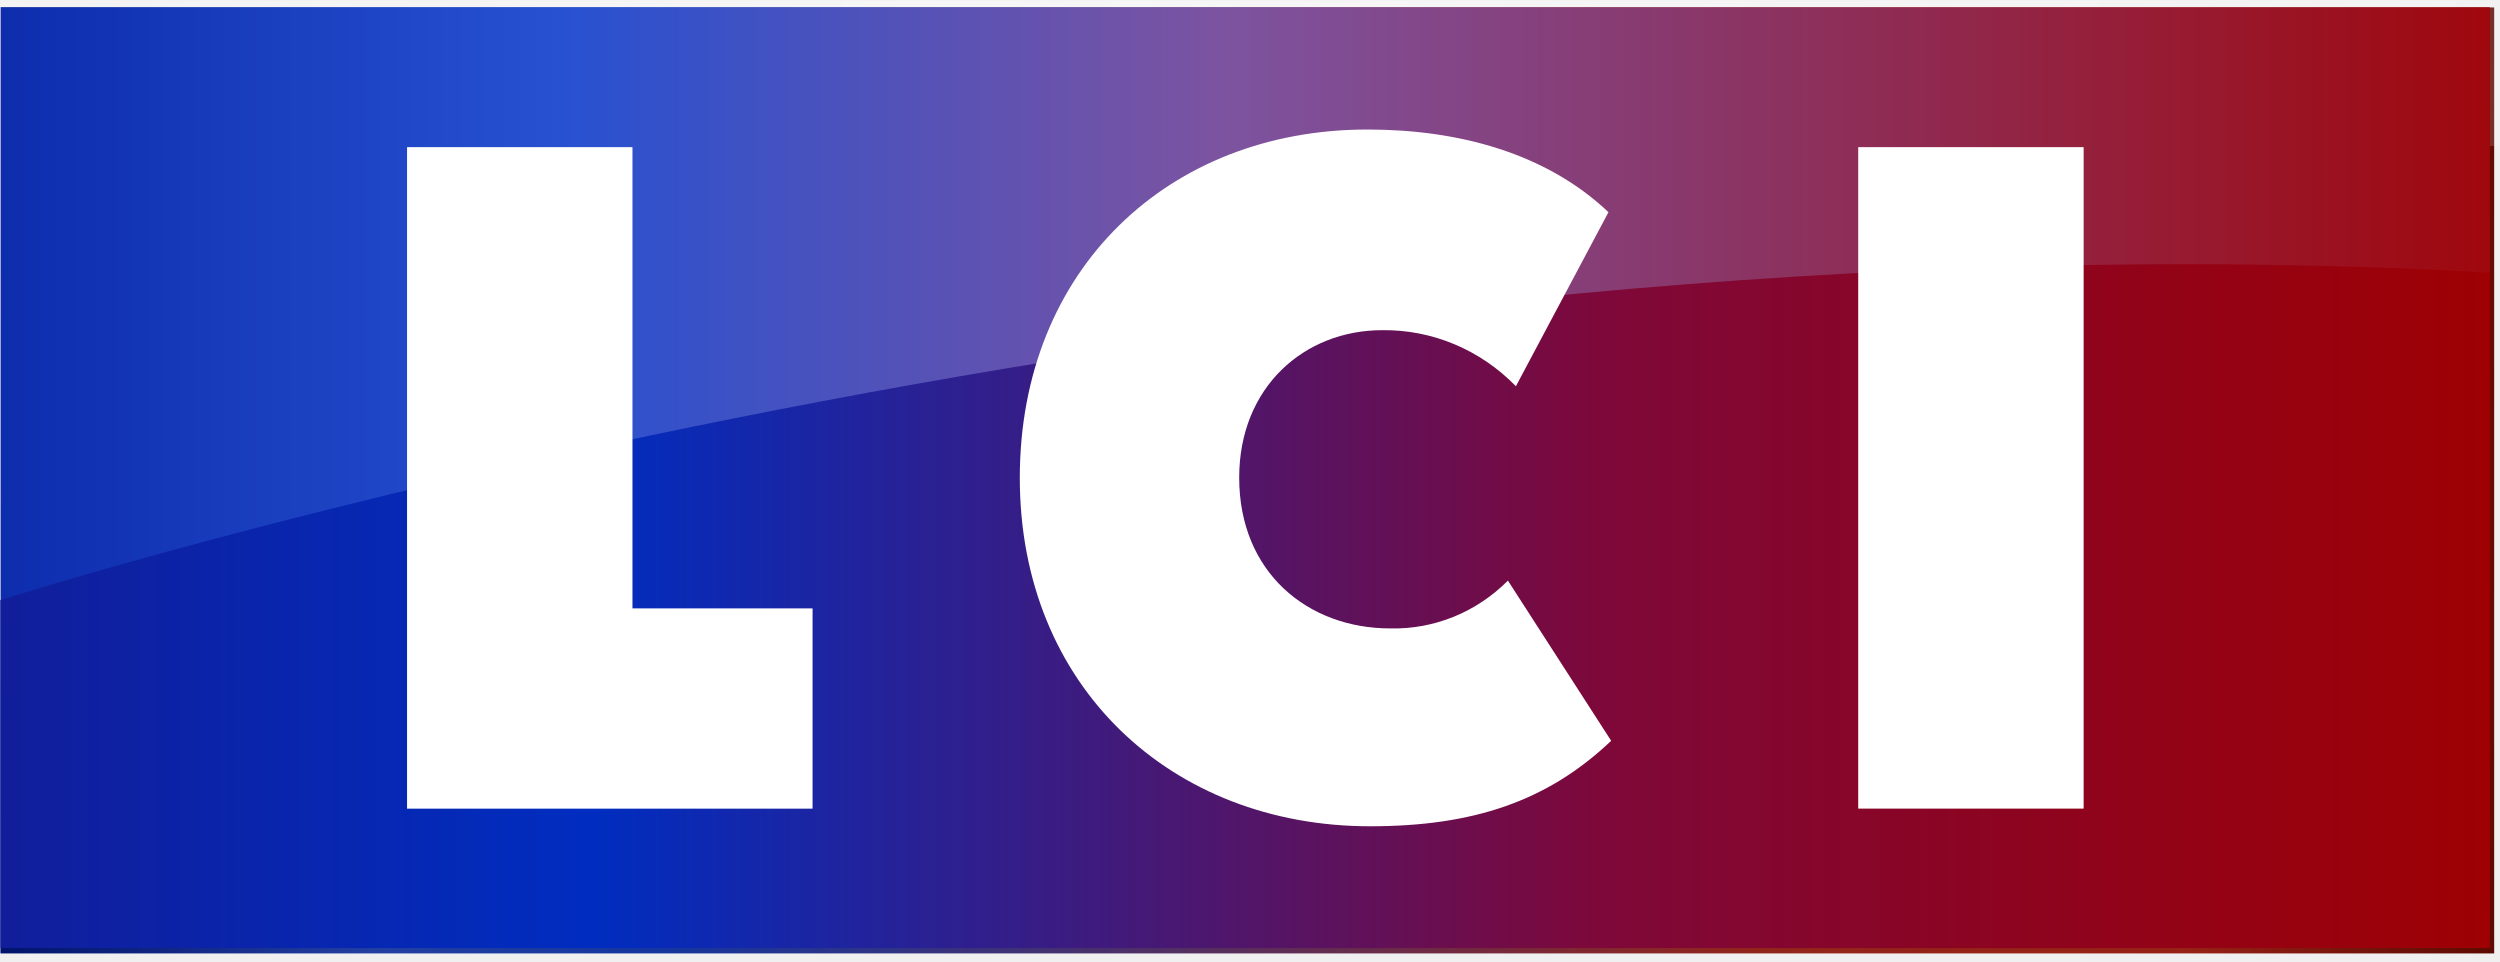
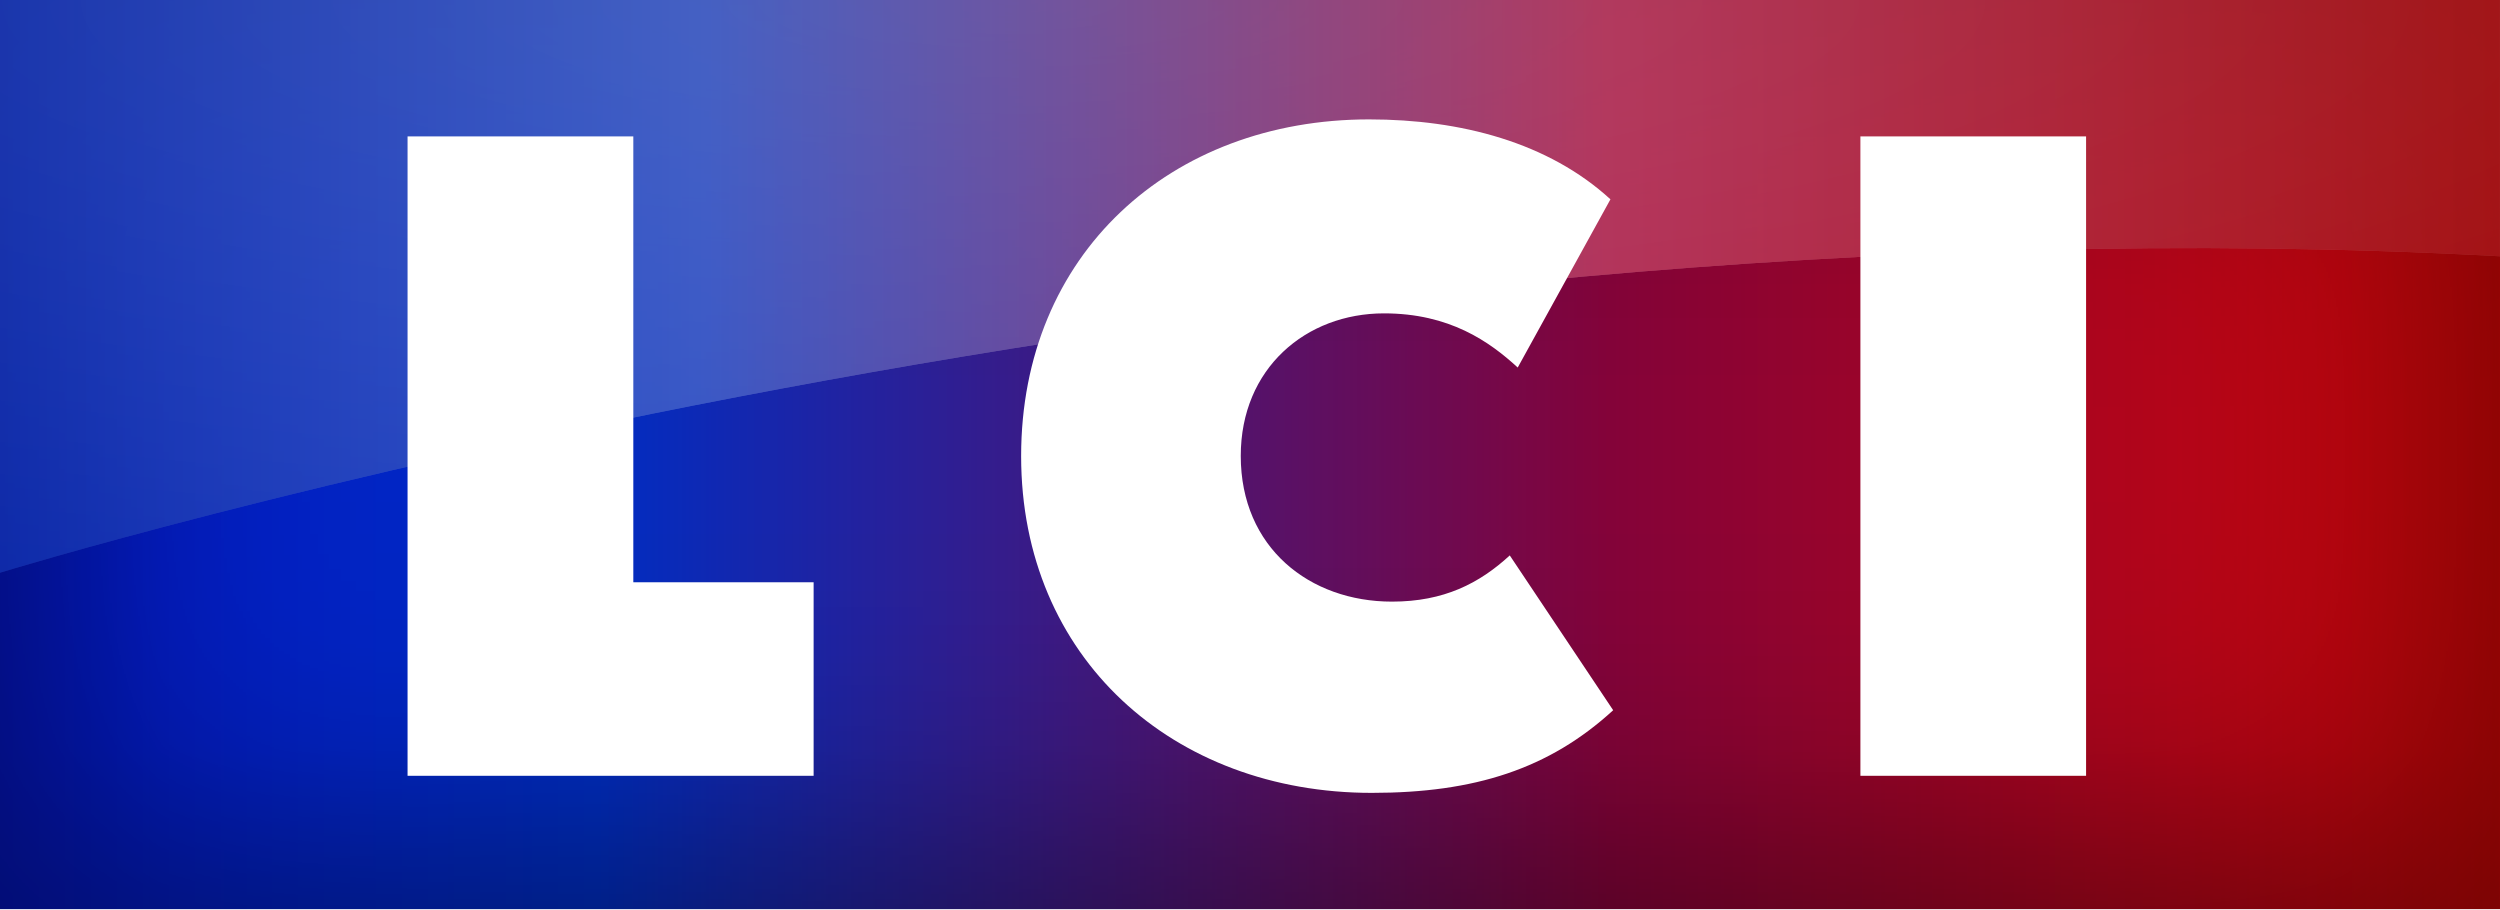
- <svg xmlns="http://www.w3.org/2000/svg" xmlns:xlink="http://www.w3.org/1999/xlink" width="200mm" height="76.938mm" version="1.1" viewBox="0 0 200 76.938">
+ <svg xmlns="http://www.w3.org/2000/svg" xmlns:xlink="http://www.w3.org/1999/xlink" width="704.23" height="256.08" version="1.1" viewBox="0 0 704.23 256.08">
  <defs>
-     <linearGradient id="g" x1="-3.9658e-15" x2="35.721" y1="17.861" y2="17.861" gradientTransform="scale(1.6237 .61588)" gradientUnits="userSpaceOnUse">
-       <stop stop-color="#021E9E" offset="0" />
-       <stop stop-color="#3158E0" offset=".148" />
-       <stop stop-color="#1B49D3" offset=".261" />
-       <stop stop-color="#C23123" offset=".704" />
-       <stop stop-color="#D32F1F" offset=".879" />
-       <stop stop-color="#870F03" offset="1" />
+     <linearGradient id="b" x2="39.799" y1="19.9" y2="19.9" gradientTransform="matrix(17.694 0 0 6.4343 0 -8.8203e-6)" gradientUnits="userSpaceOnUse">
+       <stop stop-color="#0416c5" offset="0" />
+       <stop stop-color="#002dc3" offset=".239" />
+       <stop stop-color="#840339" offset=".644" />
+       <stop stop-color="#d00606" offset="1" />
    </linearGradient>
-     <radialGradient id="c" cx="17.861" cy="17.861" r="24.848" gradientTransform="scale(1.6237 .61588)" gradientUnits="userSpaceOnUse">
-       <stop stop-opacity="0" offset="0" />
-       <stop stop-opacity=".536" offset="1" />
+     <linearGradient id="e" x2="31.59" y1="15.795" y2="15.795" gradientTransform="scale(2.0893 .47863)" gradientUnits="userSpaceOnUse">
+       <stop stop-color="#0c2cae" offset=".001" />
+       <stop stop-color="#3959c6" offset=".281" />
+       <stop stop-color="#b72f56" offset=".644" />
+       <stop stop-color="#a20a0d" offset="1" />
+     </linearGradient>
+     <radialGradient id="d" cx="12.856" cy="0" r="40.563" gradientTransform="scale(2.0893 .47863)" gradientUnits="userSpaceOnUse">
+       <stop stop-color="#fff" offset="0" />
+       <stop stop-color="#fff" stop-opacity="0" offset="1" />
    </radialGradient>
-     <path id="d" d="m0 0.831v16.428s23.6-10.174 59.148-13.055v-3.373h-59.148" />
-     <radialGradient id="b" cx="16.86" cy="1.34" r="31.962" gradientTransform="scale(1.6123 .62023)" gradientUnits="userSpaceOnUse">
-       <stop stop-color="#fff" offset="0" />
-       <stop stop-color="#fff" stop-opacity="0" offset=".992" />
-     </radialGradient>
-     <linearGradient id="f" x1="-6.9146e-19" x2="28.247" y1="14.124" y2="14.124" gradientTransform="scale(2.0494 .48794)" gradientUnits="userSpaceOnUse">
-       <stop stop-color="#fff" offset="0" />
-       <stop stop-color="#0D2DAD" offset="0" />
-       <stop stop-color="#2751D1" offset=".224" />
-       <stop stop-color="#7D53A0" offset=".493" />
-       <stop stop-color="#9F080D" offset="1" />
-     </linearGradient>
-     <linearGradient id="a" x2="35.591" y1="17.796" y2="17.796" gradientTransform="scale(1.6268 .61469)" gradientUnits="userSpaceOnUse">
-       <stop stop-color="#111E9B" offset="0" />
-       <stop stop-color="#002DC0" offset=".239" />
-       <stop stop-color="#7E0839" offset=".644" />
-       <stop stop-color="#9E0003" offset="1" />
-     </linearGradient>
+     <filter id="c" x="-.068" y="-.188" width="1.136" height="1.375">
+       <feGaussianBlur in="SourceAlpha" result="shadowBlurInner1" stdDeviation="4.5" />
+       <feOffset in="shadowBlurInner1" result="shadowOffsetInner1" />
+       <feComposite in="shadowOffsetInner1" in2="SourceAlpha" k2="-1" k3="1" operator="arithmetic" result="shadowInnerInner1" />
+       <feColorMatrix in="shadowInnerInner1" values="0 0 0 0 0 0 0 0 0 0 0 0 0 0 0 0 0 0 0.44 0" />
+     </filter>
+     <path id="a" d="m66 0v6.766c-33.032-1.815-66 8.354-66 8.354v-15.12z" />
+     <mask id="f" fill="#ffffff">
+       <use width="100%" height="100%" fill-rule="evenodd" xlink:href="#a" />
+     </mask>
  </defs>
-   <g transform="translate(5955.4 -5504.5)">
-     <g transform="translate(-5714.8 5316.6)">
-       <g transform="matrix(3.4395,0,0,3.4395,-240.56,188.5)" fill="none" fill-rule="evenodd">
-         <rect width="58" height="22" fill="url(#g)" />
-         <rect width="58" height="22" fill="url(#c)" fill-opacity=".6" />
-         <g transform="translate(-1,-1)">
-           <mask id="e" fill="white">
-             <use width="100%" height="100%" xlink:href="#d" />
-           </mask>
-           <polygon points="59.148 23.2 59.148 0.831 1 0.831 1 23.2" fill="url(#b)" fill-opacity=".7" mask="url(#e)" opacity=".6" />
-         </g>
-         <polygon points="6 8.91 9.066 8.91 9.066 17.86 14.934 17.86 14.934 8.91 18 8.91 18 4.191 6 4.191" fill="#fff" />
-         <polygon points="37 4.191 26 4.191 26 17.86 31.917 17.86 31.917 13.557 35.551 13.557 35.551 10.133 31.917 10.133 31.917 7.614 37 7.614" fill="#fff" />
-         <polygon points="53 17.86 46 17.86 46 5.942 53 4.191" fill="#fff" />
-         <g fill-rule="nonzero">
-           <g fill="url(#a)">
-             <path d="m57.901 0h-57.901v21.877h57.901v-21.877" fill="url(#a)" />
-           </g>
-           <path d="m0 13.783s28.918-9.27 57.891-7.615v-6.168h-57.891z" fill="url(#f)" />
-           <rect x="43.209" y="3.248" width="5.243" height="15.385" fill="#fff" />
-           <path d="m18.888 13.976h-4.189v-10.728h-5.243v15.386h9.432z" fill="#fff" />
-           <path d="m35.247 8.809c-0.825-0.848-1.944-1.318-3.107-1.304-1.812 0-3.329 1.321-3.329 3.43 0 2.212 1.602 3.507 3.513 3.507 1.019 0.025 2.006-0.376 2.737-1.112l2.402 3.726c-1.487 1.411-3.215 1.988-5.608 1.988-4.613 0-8.147-3.244-8.147-8.103s3.47-8.103 8.084-8.103c2.136 0 4.166 0.555 5.608 1.923z" fill="#fff" />
-         </g>
-       </g>
-     </g>
-   </g>
+   <path d="m704.23-8.8203e-6h-704.23v256.08h704.23z" fill="url(#b)" stroke-width="10.67" />
+   <path transform="matrix(10.67 0 0 10.67 0 -8.8203e-6)" d="m66 0h-66v24h66z" filter="url(#c)" />
+   <use transform="matrix(10.67 0 0 10.67 0 -8.8203e-6)" width="100%" height="100%" fill="url(#d)" fill-opacity=".8" fill-rule="evenodd" opacity=".6" xlink:href="#a" />
+   <path transform="matrix(10.67 0 0 10.67 0 -8.8203e-6)" d="m66 0h-66v24h66z" fill="url(#e)" fill-opacity=".8" mask="url(#f)" />
+   <path d="m524.06 218.53h63.572v-180.1h-63.572zm-294.87 0.011v-54.524h-50.79v-125.59h-63.594v180.11zm198.34-115.01c-7.939-7.298-19.195-15.258-37.665-15.258-21.97 0-40.354 15.472-40.354 40.152 0 25.886 19.43 41.048 42.595 41.048 14.618 0 24.595-5.122 33.184-13.017l29.129 43.609c-18.022 16.517-38.978 23.282-67.99 23.282-55.943 0-98.784-37.975-98.784-94.857 0-56.893 42.072-94.857 98.015-94.857 25.896 0 50.523 6.509 67.99 22.514z" fill="#fff" fill-rule="evenodd" stroke-width="10.67" />
</svg>
